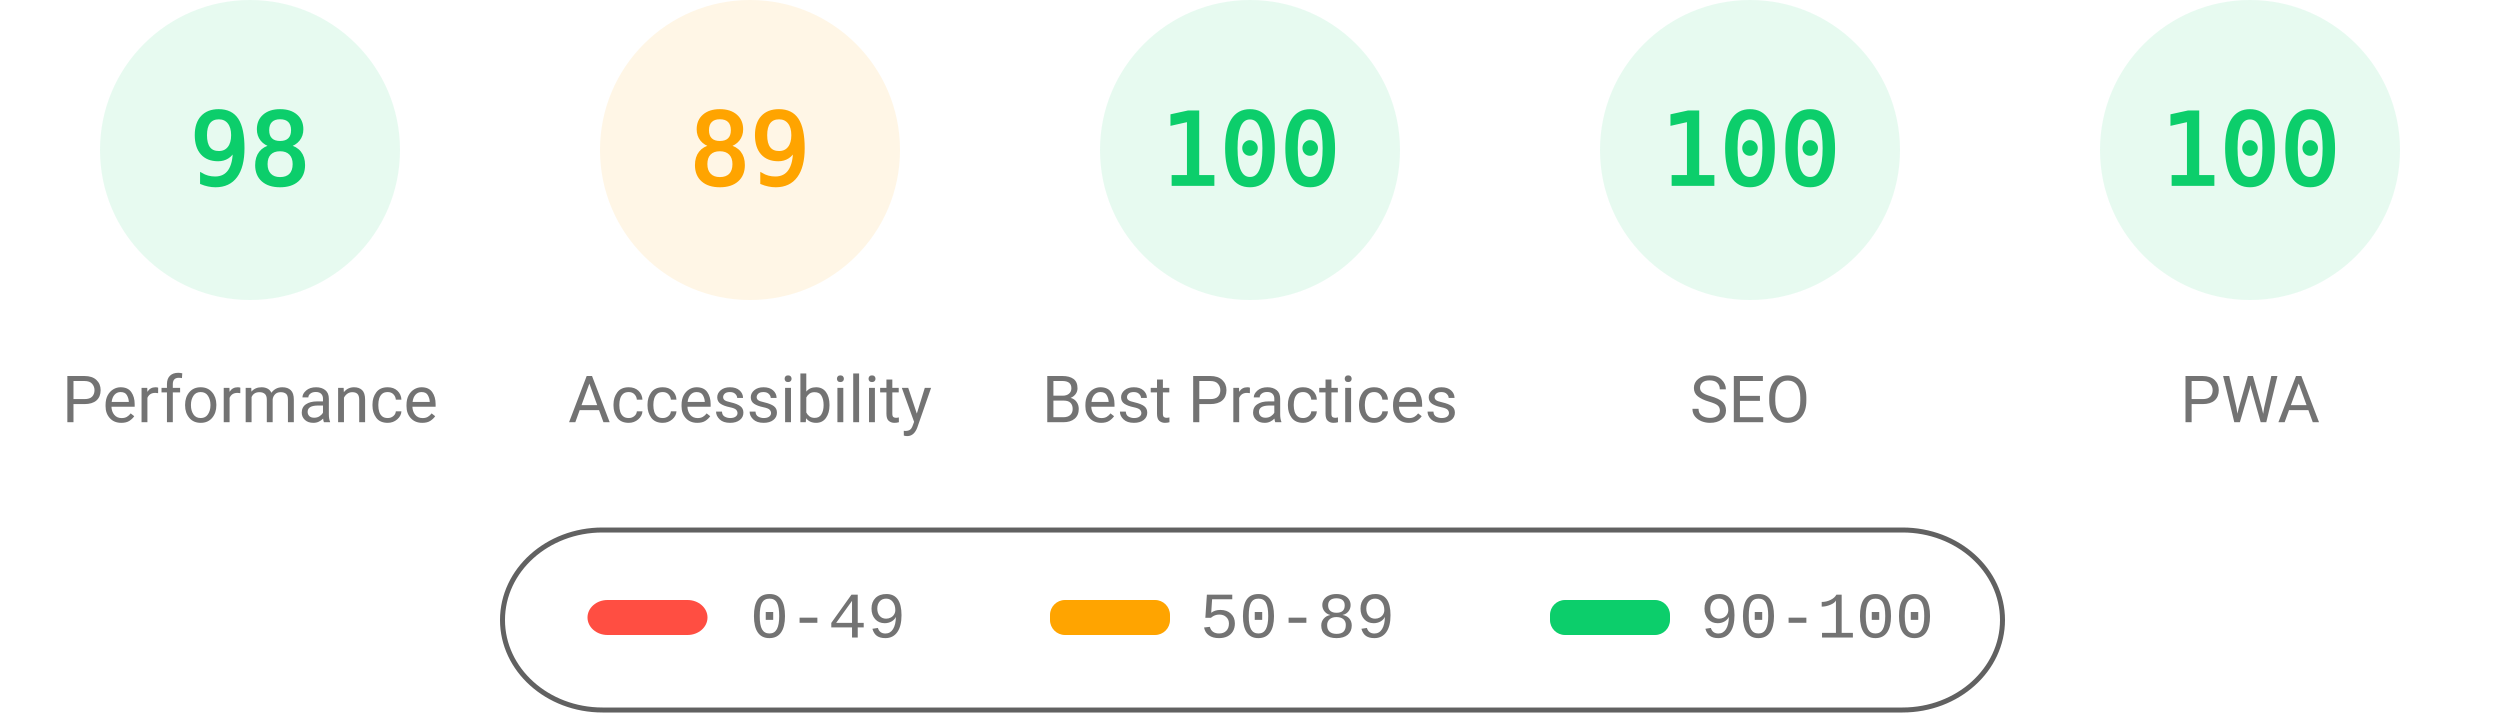
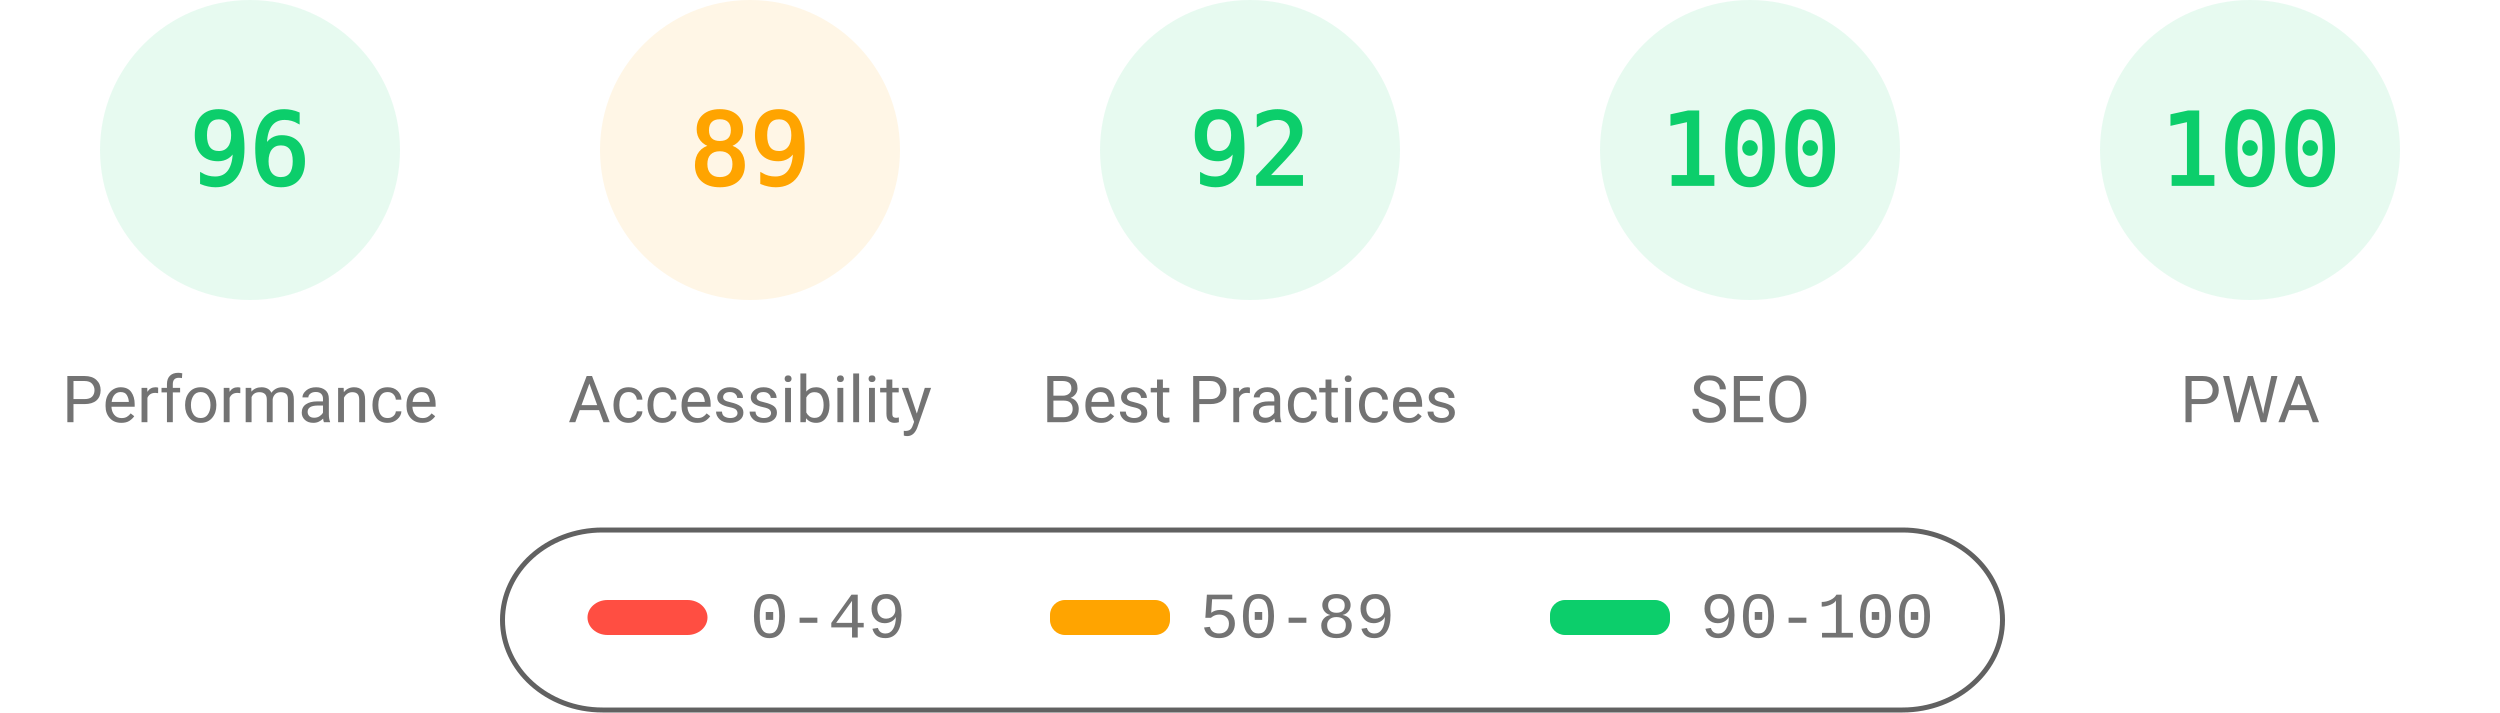
<svg xmlns="http://www.w3.org/2000/svg" fill="none" width="1000" height="285">
  <style>.gauge-base{opacity:.1}.gauge-arc{fill:none;animation-delay:250ms;stroke-linecap:round;transform:rotate(-90deg);transform-origin:100px 60px;animation:load-gauge 1s ease forwards}.guage-text{font-size:40px;font-family:monospace;text-align:center}.guage-red{color:#ff4e42;fill:#ff4e42;stroke:#ff4e42}.guage-orange{color:#ffa400;fill:#ffa400;stroke:#ffa400}.guage-green{color:#0cce6b;fill:#0cce6b;stroke:#0cce6b}.guage-undefined{color:#5c5c5c;fill:#5c5c5c;stroke:#5c5c5c}.guage-title{color:#737373;fill:#737373;stroke:none;font-size:26px;line-height:26px;font-family:Roboto,Halvetica,Arial,sans-serif}@keyframes load-gauge{from{stroke-dasharray:0 352.858}}</style>
  <svg class="guage-div guage-perf guage-green" viewBox="0 0 200 200" width="200" height="200">
    <circle class="gauge-base" r="56" cx="100" cy="60" stroke-width="8" />
-     <circle class="gauge-arc guage-arc-1" r="56" cx="100" cy="60" stroke-width="8" style="stroke-dasharray:344.821,351.858" />
-     <text class="guage-text" x="100" y="60" alignment-baseline="central" dominant-baseline="central" text-anchor="middle">98</text>
+     <circle class="gauge-arc guage-arc-1" r="56" cx="100" cy="60" stroke-width="8" style="stroke-dasharray:337.784,351.858" />
+     <text class="guage-text" x="100" y="60" alignment-baseline="central" dominant-baseline="central" text-anchor="middle">96</text>
    <text class="guage-title" x="100" y="160" alignment-baseline="central" dominant-baseline="central" text-anchor="middle">Performance</text>
  </svg>
  <svg class="guage-div guage-acc guage-orange" viewBox="0 0 200 200" width="200" height="200" x="200">
    <circle class="gauge-base" r="56" cx="100" cy="60" stroke-width="8" />
    <circle class="gauge-arc guage-arc-2" r="56" cx="100" cy="60" stroke-width="8" style="stroke-dasharray:313.154,351.858" />
    <text class="guage-text" x="100" y="60" alignment-baseline="central" dominant-baseline="central" text-anchor="middle">89</text>
    <text class="guage-title" x="100" y="160" alignment-baseline="central" dominant-baseline="central" text-anchor="middle">Accessibility</text>
  </svg>
  <svg class="guage-div guage-best guage-green" viewBox="0 0 200 200" width="200" height="200" x="400">
    <circle class="gauge-base" r="56" cx="100" cy="60" stroke-width="8" />
-     <circle class="gauge-arc guage-arc-3" r="56" cx="100" cy="60" stroke-width="8" style="stroke-dasharray:351.858,351.858" />
-     <text class="guage-text" x="100" y="60" alignment-baseline="central" dominant-baseline="central" text-anchor="middle">100</text>
+     <circle class="gauge-arc guage-arc-3" r="56" cx="100" cy="60" stroke-width="8" style="stroke-dasharray:323.709,351.858" />
+     <text class="guage-text" x="100" y="60" alignment-baseline="central" dominant-baseline="central" text-anchor="middle">92</text>
    <text class="guage-title" x="100" y="160" alignment-baseline="central" dominant-baseline="central" text-anchor="middle">Best Practices</text>
  </svg>
  <svg class="guage-div guage-seo guage-green" viewBox="0 0 200 200" width="200" height="200" x="600">
    <circle class="gauge-base" r="56" cx="100" cy="60" stroke-width="8" />
    <circle class="gauge-arc guage-arc-4" r="56" cx="100" cy="60" stroke-width="8" style="stroke-dasharray:351.858,351.858" />
    <text class="guage-text" x="100" y="60" alignment-baseline="central" dominant-baseline="central" text-anchor="middle">100</text>
    <text class="guage-title" x="100" y="160" alignment-baseline="central" dominant-baseline="central" text-anchor="middle">SEO</text>
  </svg>
  <svg class="guage-div guage-pwa guage-green" viewBox="0 0 200 200" width="200" height="200" x="800">
    <circle class="gauge-base" r="56" cx="100" cy="60" stroke-width="8" />
    <circle class="gauge-arc guage-arc-4" r="56" cx="100" cy="60" stroke-width="8" style="stroke-dasharray:351.858,351.858" />
    <text class="guage-text" x="100" y="60" alignment-baseline="central" dominant-baseline="central" text-anchor="middle">100</text>
    <text class="guage-title" x="100" y="160" alignment-baseline="central" dominant-baseline="central" text-anchor="middle">PWA</text>
  </svg>
  <svg width="604" height="76" x="200" y="210">
    <path fill="none" id="canvas_background" d="M-1-1h604v80H-1z" />
    <rect fill-opacity="0" stroke="#616161" stroke-width="2" rx="40" id="svg_2" height="72" width="600" y="2" x="1" fill="#000" />
    <rect stroke="#000" rx="8" id="svg_3" height="14" width="48" y="30" x="35" stroke-opacity="null" stroke-width="0" fill="#ff4e42" />
    <rect stroke="#000" rx="6" id="svg_4" height="14" width="48" y="30" x="220" stroke-opacity="null" stroke-width="0" fill="#ffa400" />
    <rect stroke="#000" rx="6" id="svg_5" height="14" width="48" y="30" x="420" stroke-opacity="null" stroke-width="0" fill="#0cce6b" />
    <text xml:space="preserve" text-anchor="start" font-family="'Courier New', Courier, monospace" font-size="26" id="svg_6" y="45" x="100" stroke-opacity="null" stroke-width="0" stroke="#000" fill="#737373">0-49</text>
    <text xml:space="preserve" text-anchor="start" font-family="'Courier New', Courier, monospace" font-size="26" id="svg_7" y="45" x="280" stroke-opacity="null" stroke-width="0" stroke="#000" fill="#737373">50-89</text>
    <text xml:space="preserve" text-anchor="start" font-family="'Courier New', Courier, monospace" font-size="26" id="svg_8" y="45" x="480" stroke-opacity="null" stroke-width="0" stroke="#000" fill="#737373">90-100</text>
  </svg>
</svg>
